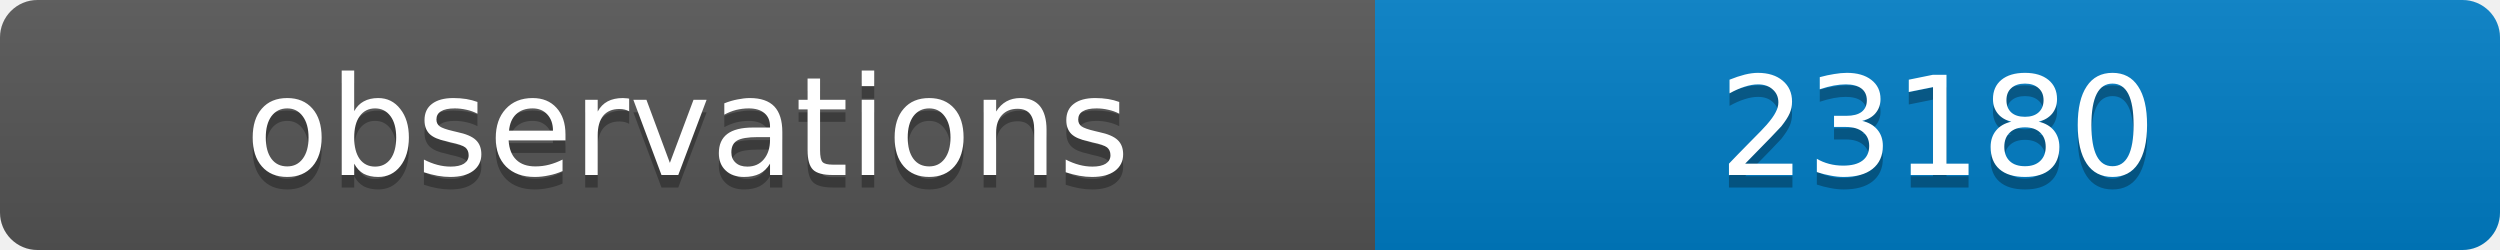
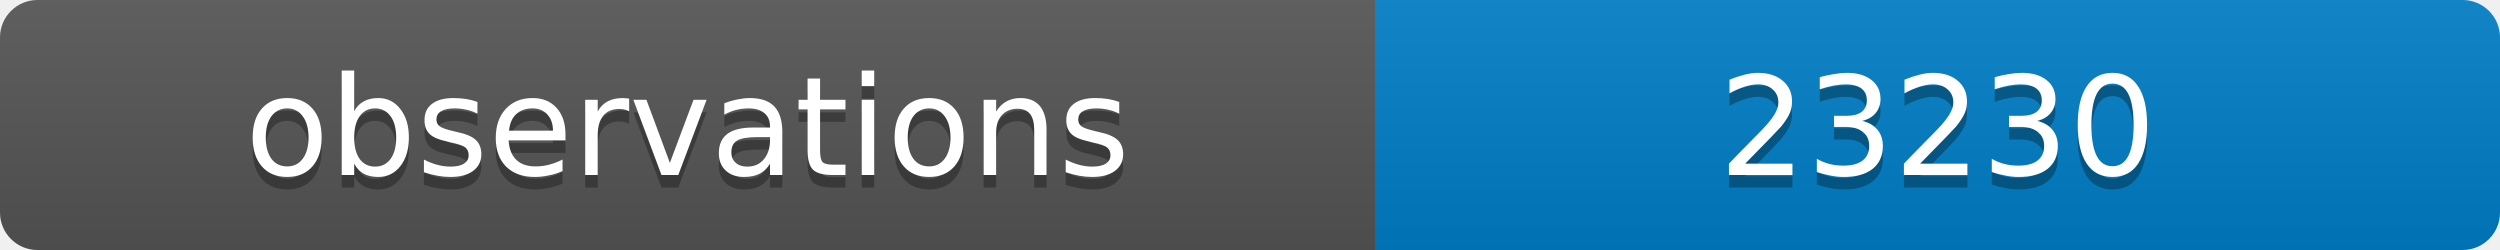
<svg xmlns="http://www.w3.org/2000/svg" width="200" height="20">
  <linearGradient id="b" x2="0" y2="100%">
    <stop offset="0" stop-color="#bbb" stop-opacity=".1" />
    <stop offset="1" stop-opacity=".1" />
  </linearGradient>
  <clipPath id="a">
    <rect width="200" height="20" rx="3" fill="#fff" />
  </clipPath>
  <g clip-path="url(#a)">
    <path fill="#555" d="M0 0h110v20H0z" />
    <path fill="#007ec6" d="M110 0h90v20H110z" />
    <path fill="url(#b)" d="M0 0h200v20H0z" />
  </g>
  <g fill="#fff" text-anchor="middle" font-family="DejaVu Sans,Verdana,Geneva,sans-serif" font-size="11">
    <text x="55" y="15" fill="#010101" fill-opacity=".3">observations</text>
    <text x="55" y="14">observations</text>
-     <text x="155" y="15" fill="#010101" fill-opacity=".3">23180</text>
-     <text x="155" y="14">23180</text>
+     <text x="155" y="15" fill="#010101" fill-opacity=".3">23230</text>
+     <text x="155" y="14">23230</text>
  </g>
</svg>
